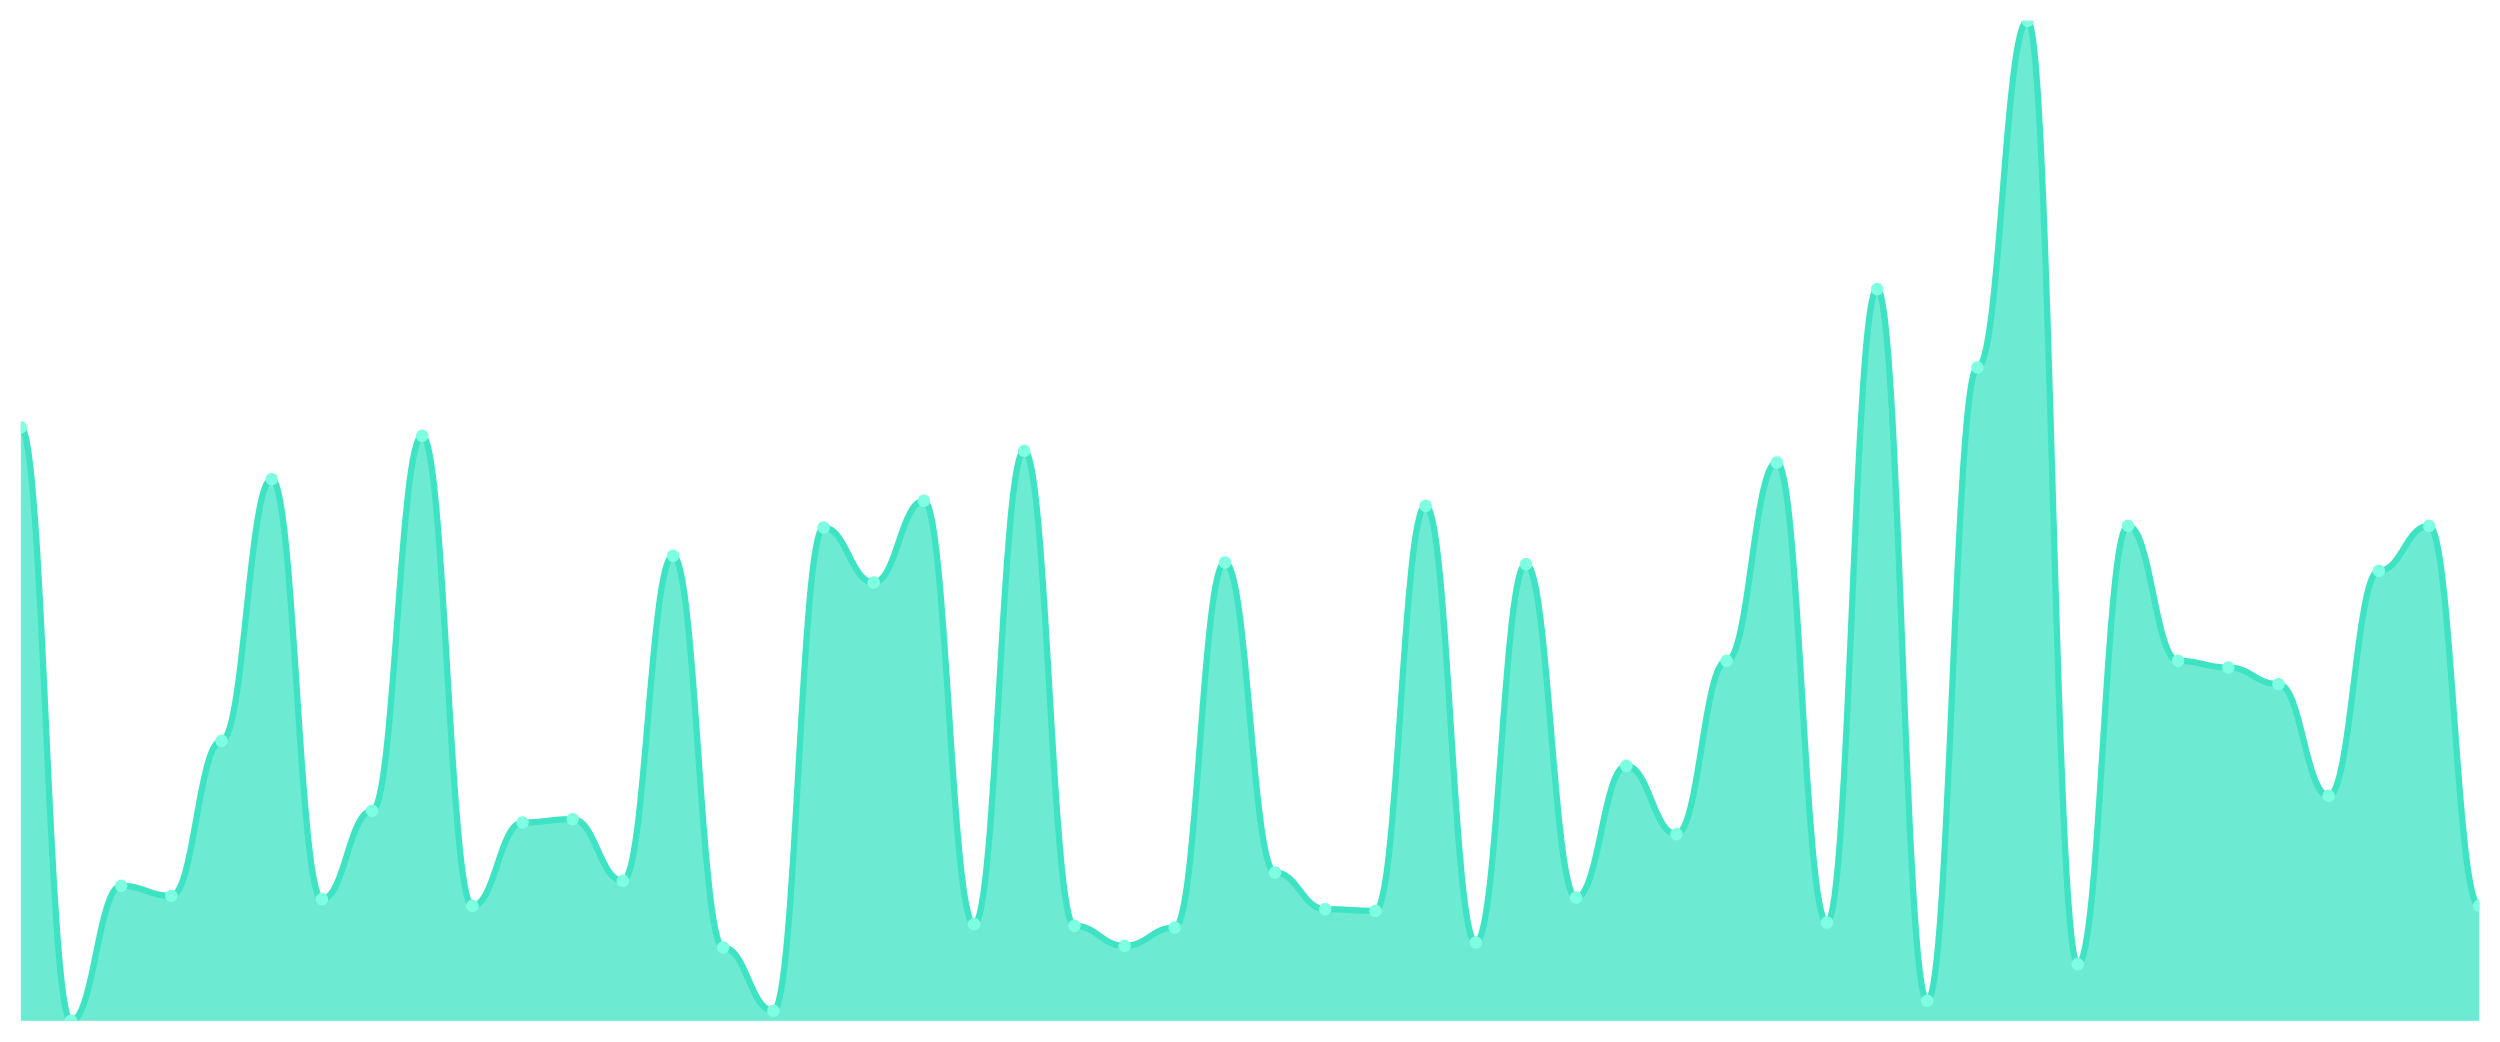
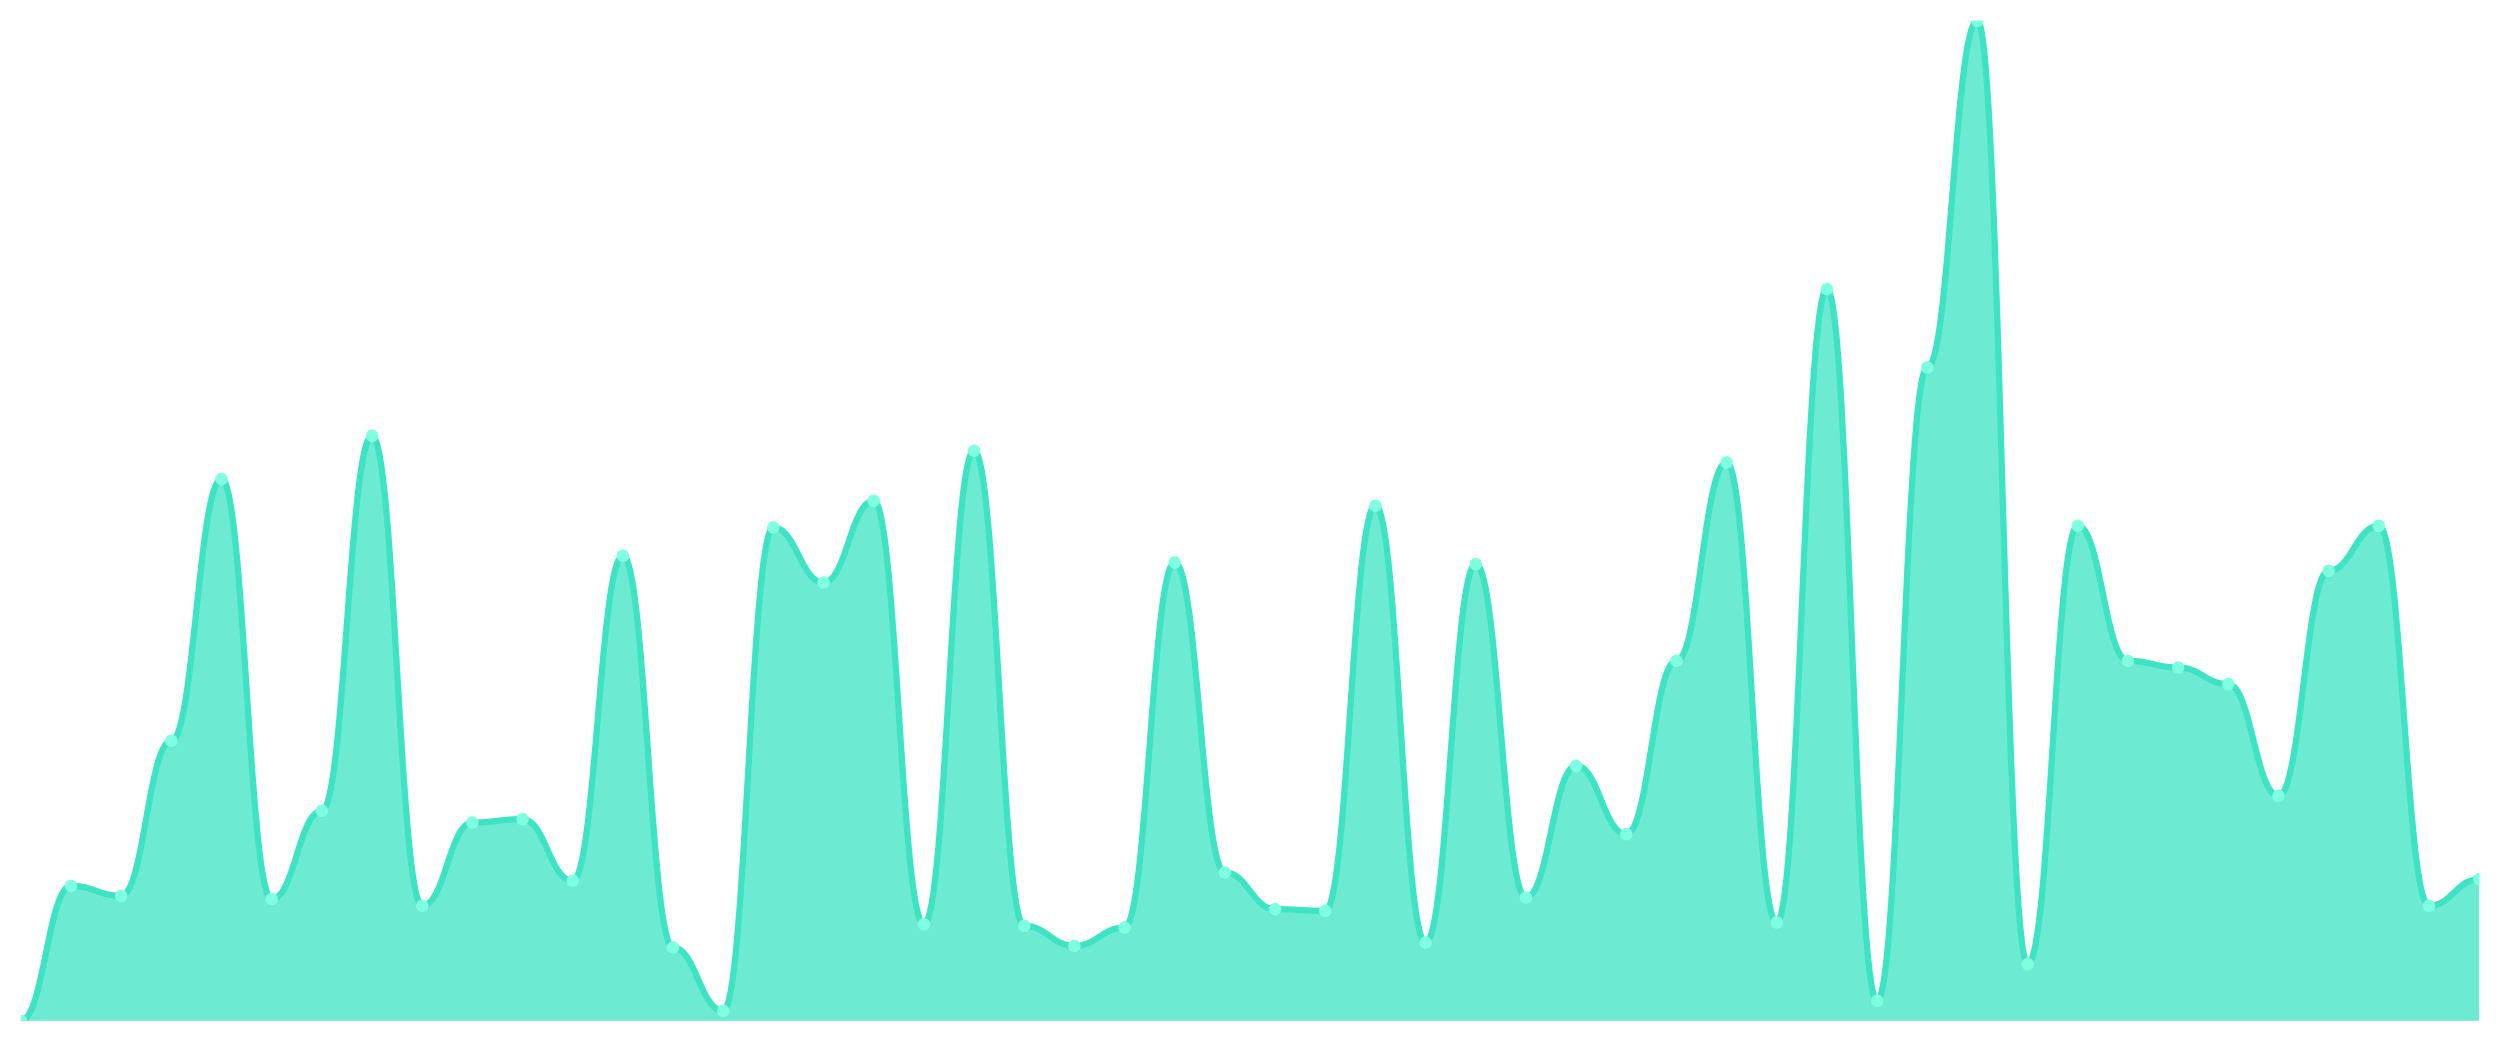
<svg xmlns="http://www.w3.org/2000/svg" viewBox="0 0 1200 500" width="1200" height="500">
  <defs>
    <clipPath id="c">
      <rect x="10" y="10" width="1180" height="480" />
    </clipPath>
  </defs>
  <rect width="1200" height="500" fill="none" />
  <g clip-path="url(#c)">
-     <path d="M 10,490 L 10,205.2 C 20.837,205.2 23.245,490 34.082,490 C 44.918,490 47.327,425.2 58.163,425.2 C 69,425.2 71.408,430 82.245,430 C 93.082,430 95.49,355.6 106.327,355.6 C 117.163,355.6 119.571,230 130.408,230 C 141.245,230 143.653,431.6 154.49,431.6 C 165.327,431.6 167.735,389.2 178.571,389.2 C 189.408,389.2 191.816,209.2 202.653,209.2 C 213.49,209.2 215.898,434.8 226.735,434.8 C 237.571,434.8 239.98,394.8 250.816,394.8 C 261.653,394.8 264.061,393.2 274.898,393.2 C 285.735,393.2 288.143,422.8 298.98,422.8 C 309.816,422.8 312.224,266.8 323.061,266.8 C 333.898,266.8 336.306,454.8 347.143,454.8 C 357.98,454.8 360.388,485.2 371.224,485.2 C 382.061,485.2 384.469,253.2 395.306,253.2 C 406.143,253.2 408.551,279.6 419.388,279.6 C 430.224,279.6 432.633,240.4 443.469,240.4 C 454.306,240.4 456.714,443.6 467.551,443.6 C 478.388,443.6 480.796,216.4 491.633,216.4 C 502.469,216.4 504.878,444.4 515.714,444.4 C 526.551,444.4 528.959,454 539.796,454 C 550.633,454 553.041,445.2 563.878,445.2 C 574.714,445.2 577.122,270 587.959,270 C 598.796,270 601.204,418.8 612.041,418.8 C 622.878,418.8 625.286,436.4 636.122,436.4 C 646.959,436.4 649.367,437.2 660.204,437.2 C 671.041,437.2 673.449,242.8 684.286,242.8 C 695.122,242.8 697.531,452.4 708.367,452.4 C 719.204,452.4 721.612,270.8 732.449,270.8 C 743.286,270.8 745.694,430.8 756.531,430.8 C 767.367,430.8 769.776,367.6 780.612,367.6 C 791.449,367.6 793.857,400.4 804.694,400.4 C 815.531,400.4 817.939,317.2 828.776,317.2 C 839.612,317.2 842.02,222 852.857,222 C 863.694,222 866.102,442.8 876.939,442.8 C 887.776,442.8 890.184,138.8 901.02,138.8 C 911.857,138.8 914.265,480.4 925.102,480.4 C 935.939,480.4 938.347,176.4 949.184,176.4 C 960.02,176.4 962.429,10 973.265,10 C 984.102,10 986.51,462.8 997.347,462.8 C 1008.184,462.8 1010.592,252.4 1021.429,252.4 C 1032.265,252.4 1034.673,317.2 1045.51,317.2 C 1056.347,317.2 1058.755,320.4 1069.592,320.4 C 1080.429,320.4 1082.837,328.4 1093.673,328.4 C 1104.51,328.4 1106.918,382 1117.755,382 C 1128.592,382 1131,274 1141.837,274 C 1152.673,274 1155.082,252.4 1165.918,252.4 C 1176.755,252.4 1179.163,434.8 1190,434.8 L 1190,490 Z" fill="rgba(61,227,195,0.75)" />
-     <path d="M 10,205.2 C 20.837,205.2 23.245,490 34.082,490 C 44.918,490 47.327,425.2 58.163,425.2 C 69,425.2 71.408,430 82.245,430 C 93.082,430 95.49,355.6 106.327,355.6 C 117.163,355.6 119.571,230 130.408,230 C 141.245,230 143.653,431.6 154.49,431.6 C 165.327,431.6 167.735,389.2 178.571,389.2 C 189.408,389.2 191.816,209.2 202.653,209.2 C 213.49,209.2 215.898,434.8 226.735,434.8 C 237.571,434.8 239.98,394.8 250.816,394.8 C 261.653,394.8 264.061,393.2 274.898,393.2 C 285.735,393.2 288.143,422.8 298.98,422.8 C 309.816,422.8 312.224,266.8 323.061,266.8 C 333.898,266.8 336.306,454.8 347.143,454.8 C 357.98,454.8 360.388,485.2 371.224,485.2 C 382.061,485.2 384.469,253.2 395.306,253.2 C 406.143,253.2 408.551,279.6 419.388,279.6 C 430.224,279.6 432.633,240.4 443.469,240.4 C 454.306,240.4 456.714,443.6 467.551,443.6 C 478.388,443.6 480.796,216.4 491.633,216.4 C 502.469,216.4 504.878,444.4 515.714,444.4 C 526.551,444.4 528.959,454 539.796,454 C 550.633,454 553.041,445.2 563.878,445.2 C 574.714,445.2 577.122,270 587.959,270 C 598.796,270 601.204,418.8 612.041,418.8 C 622.878,418.8 625.286,436.4 636.122,436.4 C 646.959,436.4 649.367,437.2 660.204,437.2 C 671.041,437.2 673.449,242.8 684.286,242.8 C 695.122,242.8 697.531,452.4 708.367,452.4 C 719.204,452.4 721.612,270.8 732.449,270.8 C 743.286,270.8 745.694,430.8 756.531,430.8 C 767.367,430.8 769.776,367.6 780.612,367.6 C 791.449,367.6 793.857,400.4 804.694,400.4 C 815.531,400.4 817.939,317.2 828.776,317.2 C 839.612,317.2 842.02,222 852.857,222 C 863.694,222 866.102,442.8 876.939,442.8 C 887.776,442.8 890.184,138.8 901.02,138.8 C 911.857,138.8 914.265,480.4 925.102,480.4 C 935.939,480.4 938.347,176.4 949.184,176.4 C 960.02,176.4 962.429,10 973.265,10 C 984.102,10 986.51,462.8 997.347,462.8 C 1008.184,462.8 1010.592,252.4 1021.429,252.4 C 1032.265,252.4 1034.673,317.2 1045.51,317.2 C 1056.347,317.2 1058.755,320.4 1069.592,320.4 C 1080.429,320.4 1082.837,328.4 1093.673,328.4 C 1104.51,328.4 1106.918,382 1117.755,382 C 1128.592,382 1131,274 1141.837,274 C 1152.673,274 1155.082,252.4 1165.918,252.4 C 1176.755,252.4 1179.163,434.8 1190,434.8" fill="none" stroke="#3de3c3" stroke-width="3" stroke-linecap="round" stroke-linejoin="round" />
-     <circle cx="10" cy="205.2" r="3" fill="#7fffe1" />
-     <circle cx="34.082" cy="490" r="3" fill="#7fffe1" />
-     <circle cx="58.163" cy="425.2" r="3" fill="#7fffe1" />
-     <circle cx="82.245" cy="430" r="3" fill="#7fffe1" />
-     <circle cx="106.327" cy="355.6" r="3" fill="#7fffe1" />
-     <circle cx="130.408" cy="230" r="3" fill="#7fffe1" />
-     <circle cx="154.49" cy="431.6" r="3" fill="#7fffe1" />
-     <circle cx="178.571" cy="389.2" r="3" fill="#7fffe1" />
-     <circle cx="202.653" cy="209.2" r="3" fill="#7fffe1" />
-     <circle cx="226.735" cy="434.8" r="3" fill="#7fffe1" />
-     <circle cx="250.816" cy="394.8" r="3" fill="#7fffe1" />
-     <circle cx="274.898" cy="393.2" r="3" fill="#7fffe1" />
-     <circle cx="298.98" cy="422.8" r="3" fill="#7fffe1" />
-     <circle cx="323.061" cy="266.8" r="3" fill="#7fffe1" />
-     <circle cx="347.143" cy="454.8" r="3" fill="#7fffe1" />
-     <circle cx="371.224" cy="485.2" r="3" fill="#7fffe1" />
-     <circle cx="395.306" cy="253.2" r="3" fill="#7fffe1" />
-     <circle cx="419.388" cy="279.6" r="3" fill="#7fffe1" />
-     <circle cx="443.469" cy="240.4" r="3" fill="#7fffe1" />
-     <circle cx="467.551" cy="443.6" r="3" fill="#7fffe1" />
-     <circle cx="491.633" cy="216.4" r="3" fill="#7fffe1" />
-     <circle cx="515.714" cy="444.4" r="3" fill="#7fffe1" />
-     <circle cx="539.796" cy="454" r="3" fill="#7fffe1" />
-     <circle cx="563.878" cy="445.2" r="3" fill="#7fffe1" />
-     <circle cx="587.959" cy="270" r="3" fill="#7fffe1" />
-     <circle cx="612.041" cy="418.8" r="3" fill="#7fffe1" />
-     <circle cx="636.122" cy="436.4" r="3" fill="#7fffe1" />
-     <circle cx="660.204" cy="437.2" r="3" fill="#7fffe1" />
-     <circle cx="684.286" cy="242.8" r="3" fill="#7fffe1" />
-     <circle cx="708.367" cy="452.4" r="3" fill="#7fffe1" />
-     <circle cx="732.449" cy="270.8" r="3" fill="#7fffe1" />
-     <circle cx="756.531" cy="430.8" r="3" fill="#7fffe1" />
-     <circle cx="780.612" cy="367.6" r="3" fill="#7fffe1" />
-     <circle cx="804.694" cy="400.4" r="3" fill="#7fffe1" />
-     <circle cx="828.776" cy="317.2" r="3" fill="#7fffe1" />
-     <circle cx="852.857" cy="222" r="3" fill="#7fffe1" />
-     <circle cx="876.939" cy="442.8" r="3" fill="#7fffe1" />
-     <circle cx="901.02" cy="138.8" r="3" fill="#7fffe1" />
-     <circle cx="925.102" cy="480.4" r="3" fill="#7fffe1" />
-     <circle cx="949.184" cy="176.4" r="3" fill="#7fffe1" />
-     <circle cx="973.265" cy="10" r="3" fill="#7fffe1" />
-     <circle cx="997.347" cy="462.8" r="3" fill="#7fffe1" />
-     <circle cx="1021.429" cy="252.4" r="3" fill="#7fffe1" />
-     <circle cx="1045.51" cy="317.2" r="3" fill="#7fffe1" />
-     <circle cx="1069.592" cy="320.4" r="3" fill="#7fffe1" />
-     <circle cx="1093.673" cy="328.4" r="3" fill="#7fffe1" />
-     <circle cx="1117.755" cy="382" r="3" fill="#7fffe1" />
-     <circle cx="1141.837" cy="274" r="3" fill="#7fffe1" />
-     <circle cx="1165.918" cy="252.4" r="3" fill="#7fffe1" />
-     <circle cx="1190" cy="434.8" r="3" fill="#7fffe1" />
+     <path d="M 10,490 L 10,490 C 20.837,490 23.245,425.2 34.082,425.2 C 44.918,425.2 47.327,430 58.163,430 C 69,430 71.408,355.6 82.245,355.6 C 93.082,355.6 95.49,230 106.327,230 C 117.163,230 119.571,431.6 130.408,431.6 C 141.245,431.6 143.653,389.2 154.49,389.2 C 165.327,389.2 167.735,209.2 178.571,209.2 C 189.408,209.2 191.816,434.8 202.653,434.8 C 213.49,434.8 215.898,394.8 226.735,394.8 C 237.571,394.8 239.98,393.2 250.816,393.2 C 261.653,393.2 264.061,422.8 274.898,422.8 C 285.735,422.8 288.143,266.8 298.98,266.8 C 309.816,266.8 312.224,454.8 323.061,454.8 C 333.898,454.8 336.306,485.2 347.143,485.2 C 357.98,485.2 360.388,253.2 371.224,253.2 C 382.061,253.2 384.469,279.6 395.306,279.6 C 406.143,279.6 408.551,240.4 419.388,240.4 C 430.224,240.4 432.633,443.6 443.469,443.6 C 454.306,443.6 456.714,216.4 467.551,216.4 C 478.388,216.4 480.796,444.4 491.633,444.4 C 502.469,444.4 504.878,454 515.714,454 C 526.551,454 528.959,445.2 539.796,445.2 C 550.633,445.2 553.041,270 563.878,270 C 574.714,270 577.122,418.8 587.959,418.8 C 598.796,418.8 601.204,436.4 612.041,436.4 C 622.878,436.4 625.286,437.2 636.122,437.2 C 646.959,437.2 649.367,242.8 660.204,242.8 C 671.041,242.8 673.449,452.4 684.286,452.4 C 695.122,452.4 697.531,270.8 708.367,270.8 C 719.204,270.8 721.612,430.8 732.449,430.8 C 743.286,430.8 745.694,367.6 756.531,367.6 C 767.367,367.6 769.776,400.4 780.612,400.4 C 791.449,400.4 793.857,317.2 804.694,317.2 C 815.531,317.2 817.939,222 828.776,222 C 839.612,222 842.02,442.8 852.857,442.8 C 863.694,442.8 866.102,138.8 876.939,138.8 C 887.776,138.8 890.184,480.4 901.02,480.4 C 911.857,480.4 914.265,176.4 925.102,176.4 C 935.939,176.4 938.347,10 949.184,10 C 960.02,10 962.429,462.8 973.265,462.8 C 984.102,462.8 986.51,252.4 997.347,252.4 C 1008.184,252.4 1010.592,317.2 1021.429,317.2 C 1032.265,317.2 1034.673,320.4 1045.51,320.4 C 1056.347,320.4 1058.755,328.4 1069.592,328.4 C 1080.429,328.4 1082.837,382 1093.673,382 C 1104.51,382 1106.918,274 1117.755,274 C 1128.592,274 1131,252.4 1141.837,252.4 C 1152.673,252.4 1155.082,434.8 1165.918,434.8 C 1176.755,434.8 1179.163,422 1190,422 L 1190,490 Z" fill="rgba(61,227,195,0.75)" />
+     <path d="M 10,490 C 20.837,490 23.245,425.2 34.082,425.2 C 44.918,425.2 47.327,430 58.163,430 C 69,430 71.408,355.6 82.245,355.6 C 93.082,355.6 95.49,230 106.327,230 C 117.163,230 119.571,431.6 130.408,431.6 C 141.245,431.6 143.653,389.2 154.49,389.2 C 165.327,389.2 167.735,209.2 178.571,209.2 C 189.408,209.2 191.816,434.8 202.653,434.8 C 213.49,434.8 215.898,394.8 226.735,394.8 C 237.571,394.8 239.98,393.2 250.816,393.2 C 261.653,393.2 264.061,422.8 274.898,422.8 C 285.735,422.8 288.143,266.8 298.98,266.8 C 309.816,266.8 312.224,454.8 323.061,454.8 C 333.898,454.8 336.306,485.2 347.143,485.2 C 357.98,485.2 360.388,253.2 371.224,253.2 C 382.061,253.2 384.469,279.6 395.306,279.6 C 406.143,279.6 408.551,240.4 419.388,240.4 C 430.224,240.4 432.633,443.6 443.469,443.6 C 454.306,443.6 456.714,216.4 467.551,216.4 C 478.388,216.4 480.796,444.4 491.633,444.4 C 502.469,444.4 504.878,454 515.714,454 C 526.551,454 528.959,445.2 539.796,445.2 C 550.633,445.2 553.041,270 563.878,270 C 574.714,270 577.122,418.8 587.959,418.8 C 598.796,418.8 601.204,436.4 612.041,436.4 C 622.878,436.4 625.286,437.2 636.122,437.2 C 646.959,437.2 649.367,242.8 660.204,242.8 C 671.041,242.8 673.449,452.4 684.286,452.4 C 695.122,452.4 697.531,270.8 708.367,270.8 C 719.204,270.8 721.612,430.8 732.449,430.8 C 743.286,430.8 745.694,367.6 756.531,367.6 C 767.367,367.6 769.776,400.4 780.612,400.4 C 791.449,400.4 793.857,317.2 804.694,317.2 C 815.531,317.2 817.939,222 828.776,222 C 839.612,222 842.02,442.8 852.857,442.8 C 863.694,442.8 866.102,138.8 876.939,138.8 C 887.776,138.8 890.184,480.4 901.02,480.4 C 911.857,480.4 914.265,176.4 925.102,176.4 C 935.939,176.4 938.347,10 949.184,10 C 960.02,10 962.429,462.8 973.265,462.8 C 984.102,462.8 986.51,252.4 997.347,252.4 C 1008.184,252.4 1010.592,317.2 1021.429,317.2 C 1032.265,317.2 1034.673,320.4 1045.51,320.4 C 1056.347,320.4 1058.755,328.4 1069.592,328.4 C 1080.429,328.4 1082.837,382 1093.673,382 C 1104.51,382 1106.918,274 1117.755,274 C 1128.592,274 1131,252.4 1141.837,252.4 C 1152.673,252.4 1155.082,434.8 1165.918,434.8 C 1176.755,434.8 1179.163,422 1190,422" fill="none" stroke="#3de3c3" stroke-width="3" stroke-linecap="round" stroke-linejoin="round" />
+     <circle cx="10" cy="490" r="3" fill="#7fffe1" />
+     <circle cx="34.082" cy="425.2" r="3" fill="#7fffe1" />
+     <circle cx="58.163" cy="430" r="3" fill="#7fffe1" />
+     <circle cx="82.245" cy="355.6" r="3" fill="#7fffe1" />
+     <circle cx="106.327" cy="230" r="3" fill="#7fffe1" />
+     <circle cx="130.408" cy="431.6" r="3" fill="#7fffe1" />
+     <circle cx="154.49" cy="389.2" r="3" fill="#7fffe1" />
+     <circle cx="178.571" cy="209.2" r="3" fill="#7fffe1" />
+     <circle cx="202.653" cy="434.8" r="3" fill="#7fffe1" />
+     <circle cx="226.735" cy="394.8" r="3" fill="#7fffe1" />
+     <circle cx="250.816" cy="393.2" r="3" fill="#7fffe1" />
+     <circle cx="274.898" cy="422.8" r="3" fill="#7fffe1" />
+     <circle cx="298.98" cy="266.8" r="3" fill="#7fffe1" />
+     <circle cx="323.061" cy="454.8" r="3" fill="#7fffe1" />
+     <circle cx="347.143" cy="485.2" r="3" fill="#7fffe1" />
+     <circle cx="371.224" cy="253.2" r="3" fill="#7fffe1" />
+     <circle cx="395.306" cy="279.6" r="3" fill="#7fffe1" />
+     <circle cx="419.388" cy="240.4" r="3" fill="#7fffe1" />
+     <circle cx="443.469" cy="443.6" r="3" fill="#7fffe1" />
+     <circle cx="467.551" cy="216.4" r="3" fill="#7fffe1" />
+     <circle cx="491.633" cy="444.4" r="3" fill="#7fffe1" />
+     <circle cx="515.714" cy="454" r="3" fill="#7fffe1" />
+     <circle cx="539.796" cy="445.2" r="3" fill="#7fffe1" />
+     <circle cx="563.878" cy="270" r="3" fill="#7fffe1" />
+     <circle cx="587.959" cy="418.8" r="3" fill="#7fffe1" />
+     <circle cx="612.041" cy="436.4" r="3" fill="#7fffe1" />
+     <circle cx="636.122" cy="437.2" r="3" fill="#7fffe1" />
+     <circle cx="660.204" cy="242.8" r="3" fill="#7fffe1" />
+     <circle cx="684.286" cy="452.4" r="3" fill="#7fffe1" />
+     <circle cx="708.367" cy="270.8" r="3" fill="#7fffe1" />
+     <circle cx="732.449" cy="430.8" r="3" fill="#7fffe1" />
+     <circle cx="756.531" cy="367.6" r="3" fill="#7fffe1" />
+     <circle cx="780.612" cy="400.4" r="3" fill="#7fffe1" />
+     <circle cx="804.694" cy="317.2" r="3" fill="#7fffe1" />
+     <circle cx="828.776" cy="222" r="3" fill="#7fffe1" />
+     <circle cx="852.857" cy="442.8" r="3" fill="#7fffe1" />
+     <circle cx="876.939" cy="138.8" r="3" fill="#7fffe1" />
+     <circle cx="901.02" cy="480.4" r="3" fill="#7fffe1" />
+     <circle cx="925.102" cy="176.4" r="3" fill="#7fffe1" />
+     <circle cx="949.184" cy="10" r="3" fill="#7fffe1" />
+     <circle cx="973.265" cy="462.8" r="3" fill="#7fffe1" />
+     <circle cx="997.347" cy="252.4" r="3" fill="#7fffe1" />
+     <circle cx="1021.429" cy="317.2" r="3" fill="#7fffe1" />
+     <circle cx="1045.51" cy="320.4" r="3" fill="#7fffe1" />
+     <circle cx="1069.592" cy="328.4" r="3" fill="#7fffe1" />
+     <circle cx="1093.673" cy="382" r="3" fill="#7fffe1" />
+     <circle cx="1117.755" cy="274" r="3" fill="#7fffe1" />
+     <circle cx="1141.837" cy="252.4" r="3" fill="#7fffe1" />
+     <circle cx="1165.918" cy="434.8" r="3" fill="#7fffe1" />
+     <circle cx="1190" cy="422" r="3" fill="#7fffe1" />
  </g>
</svg>
